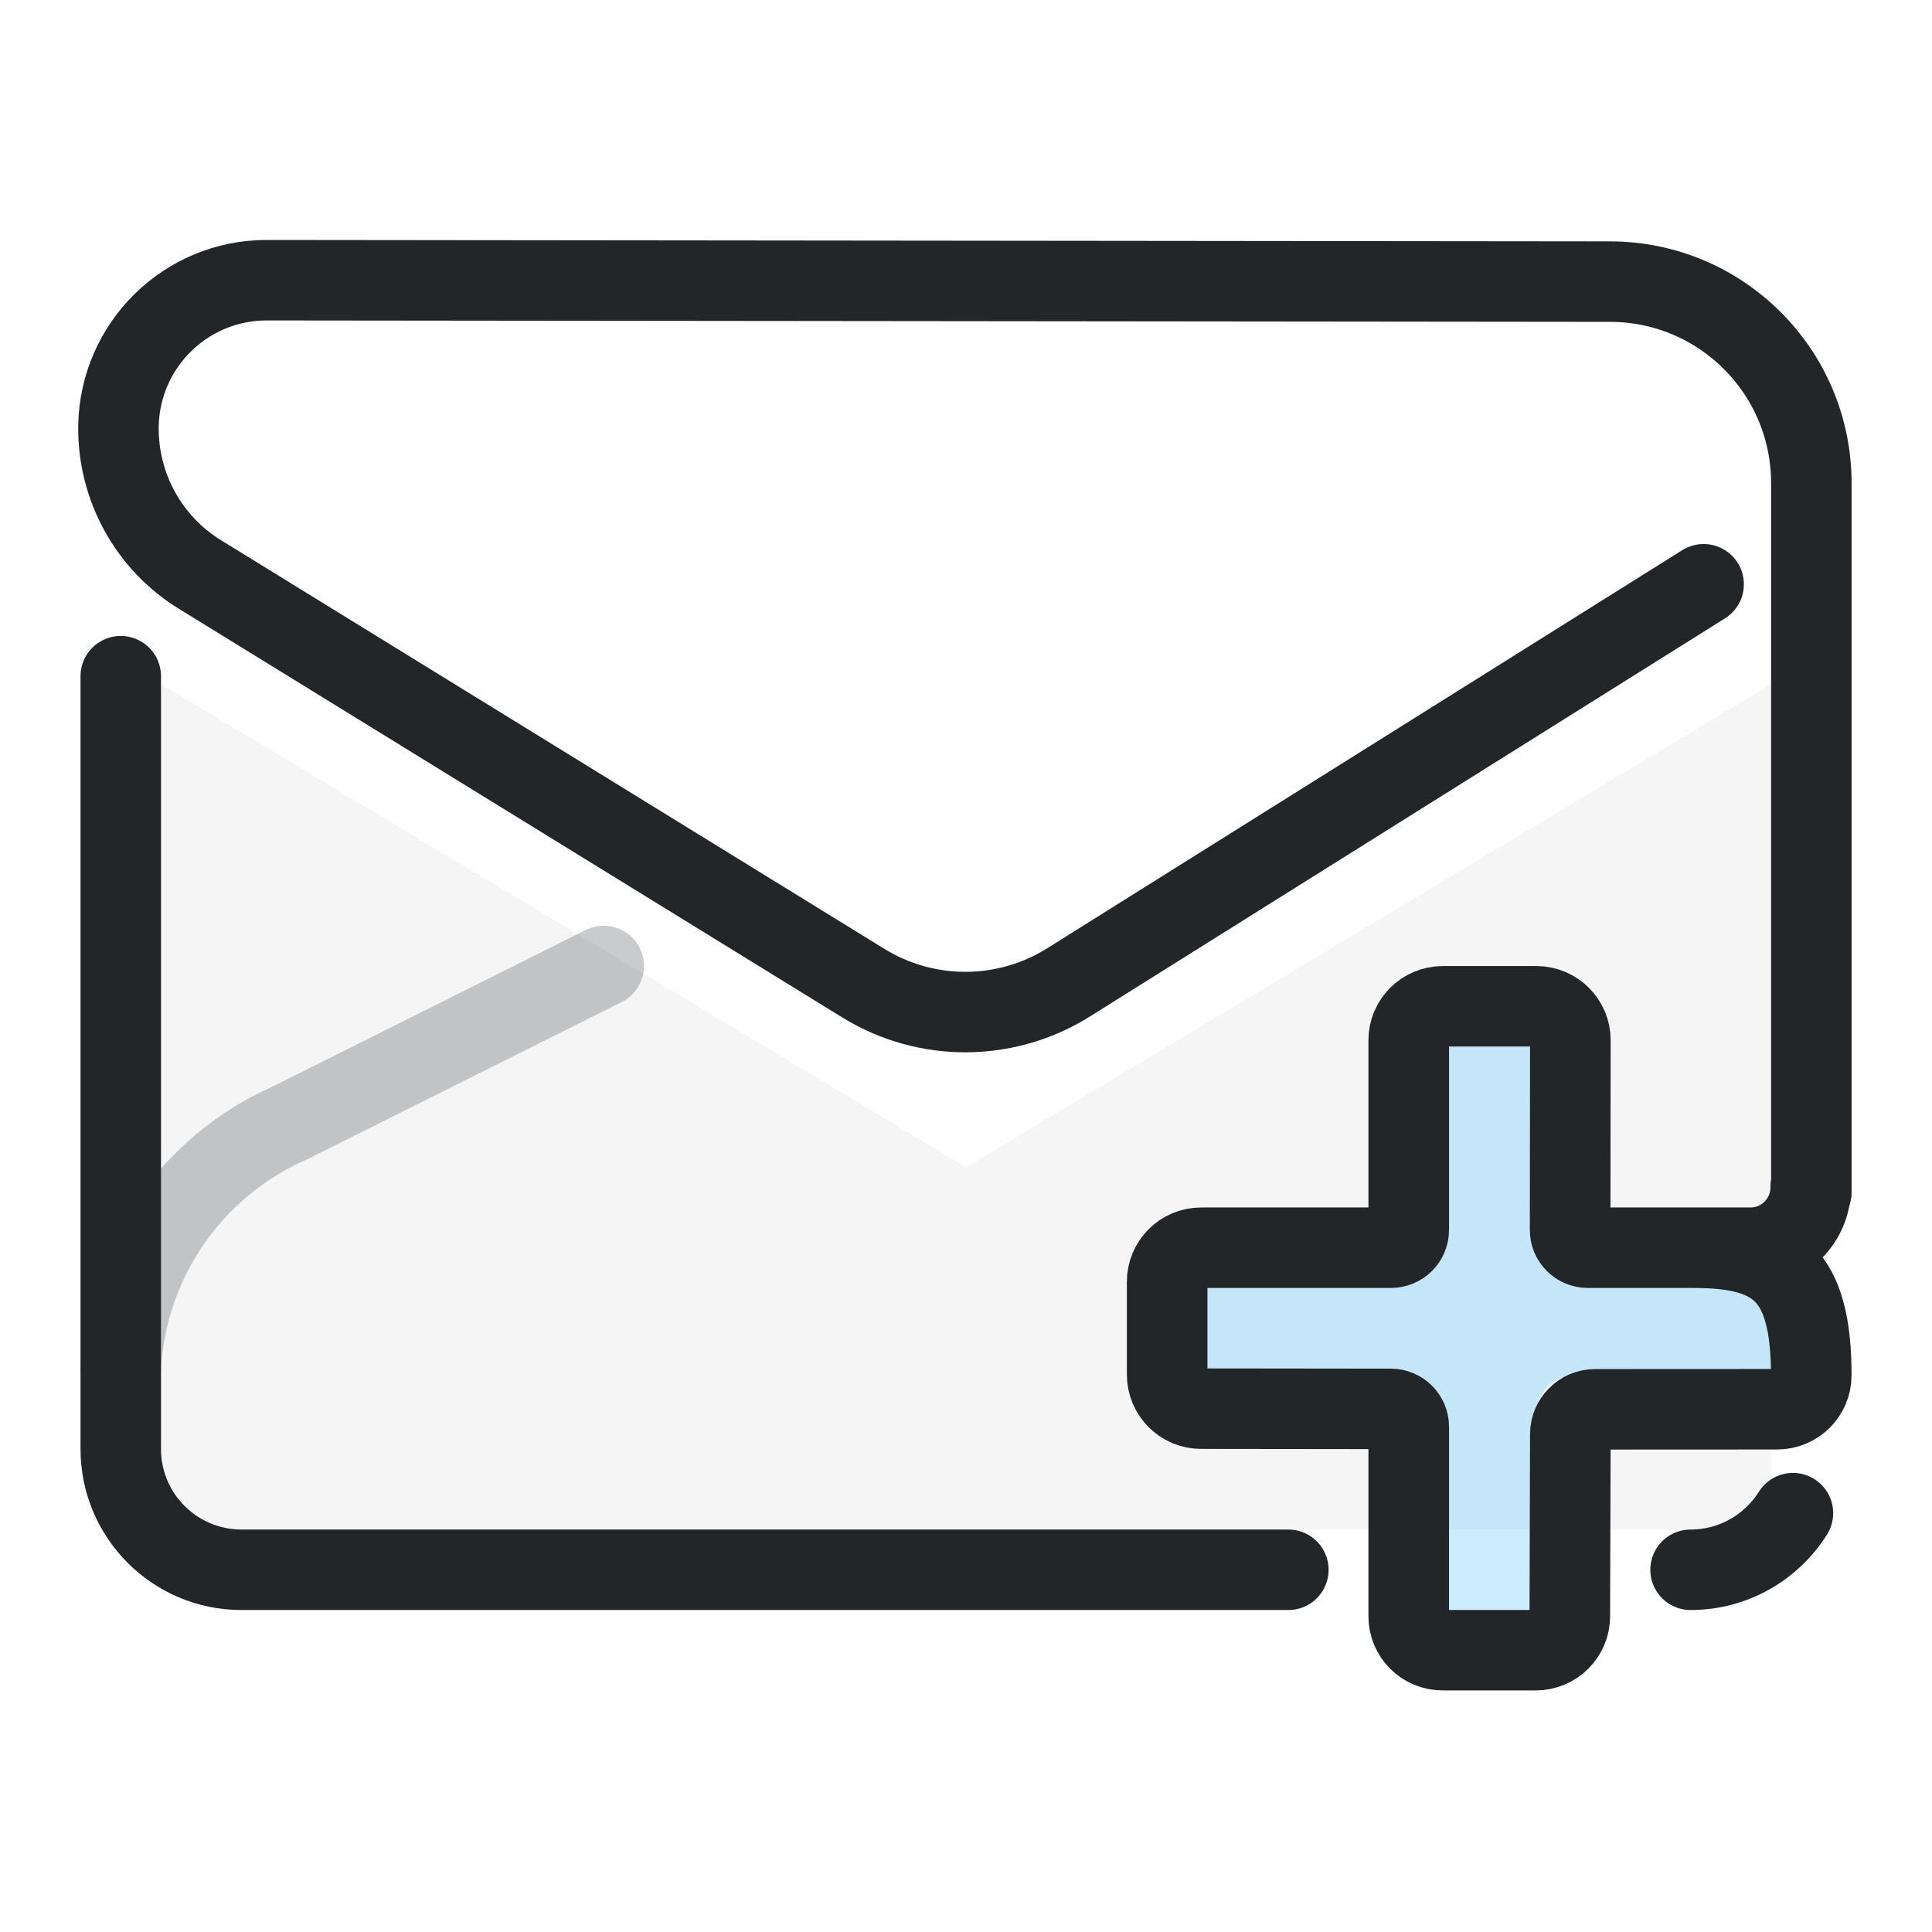
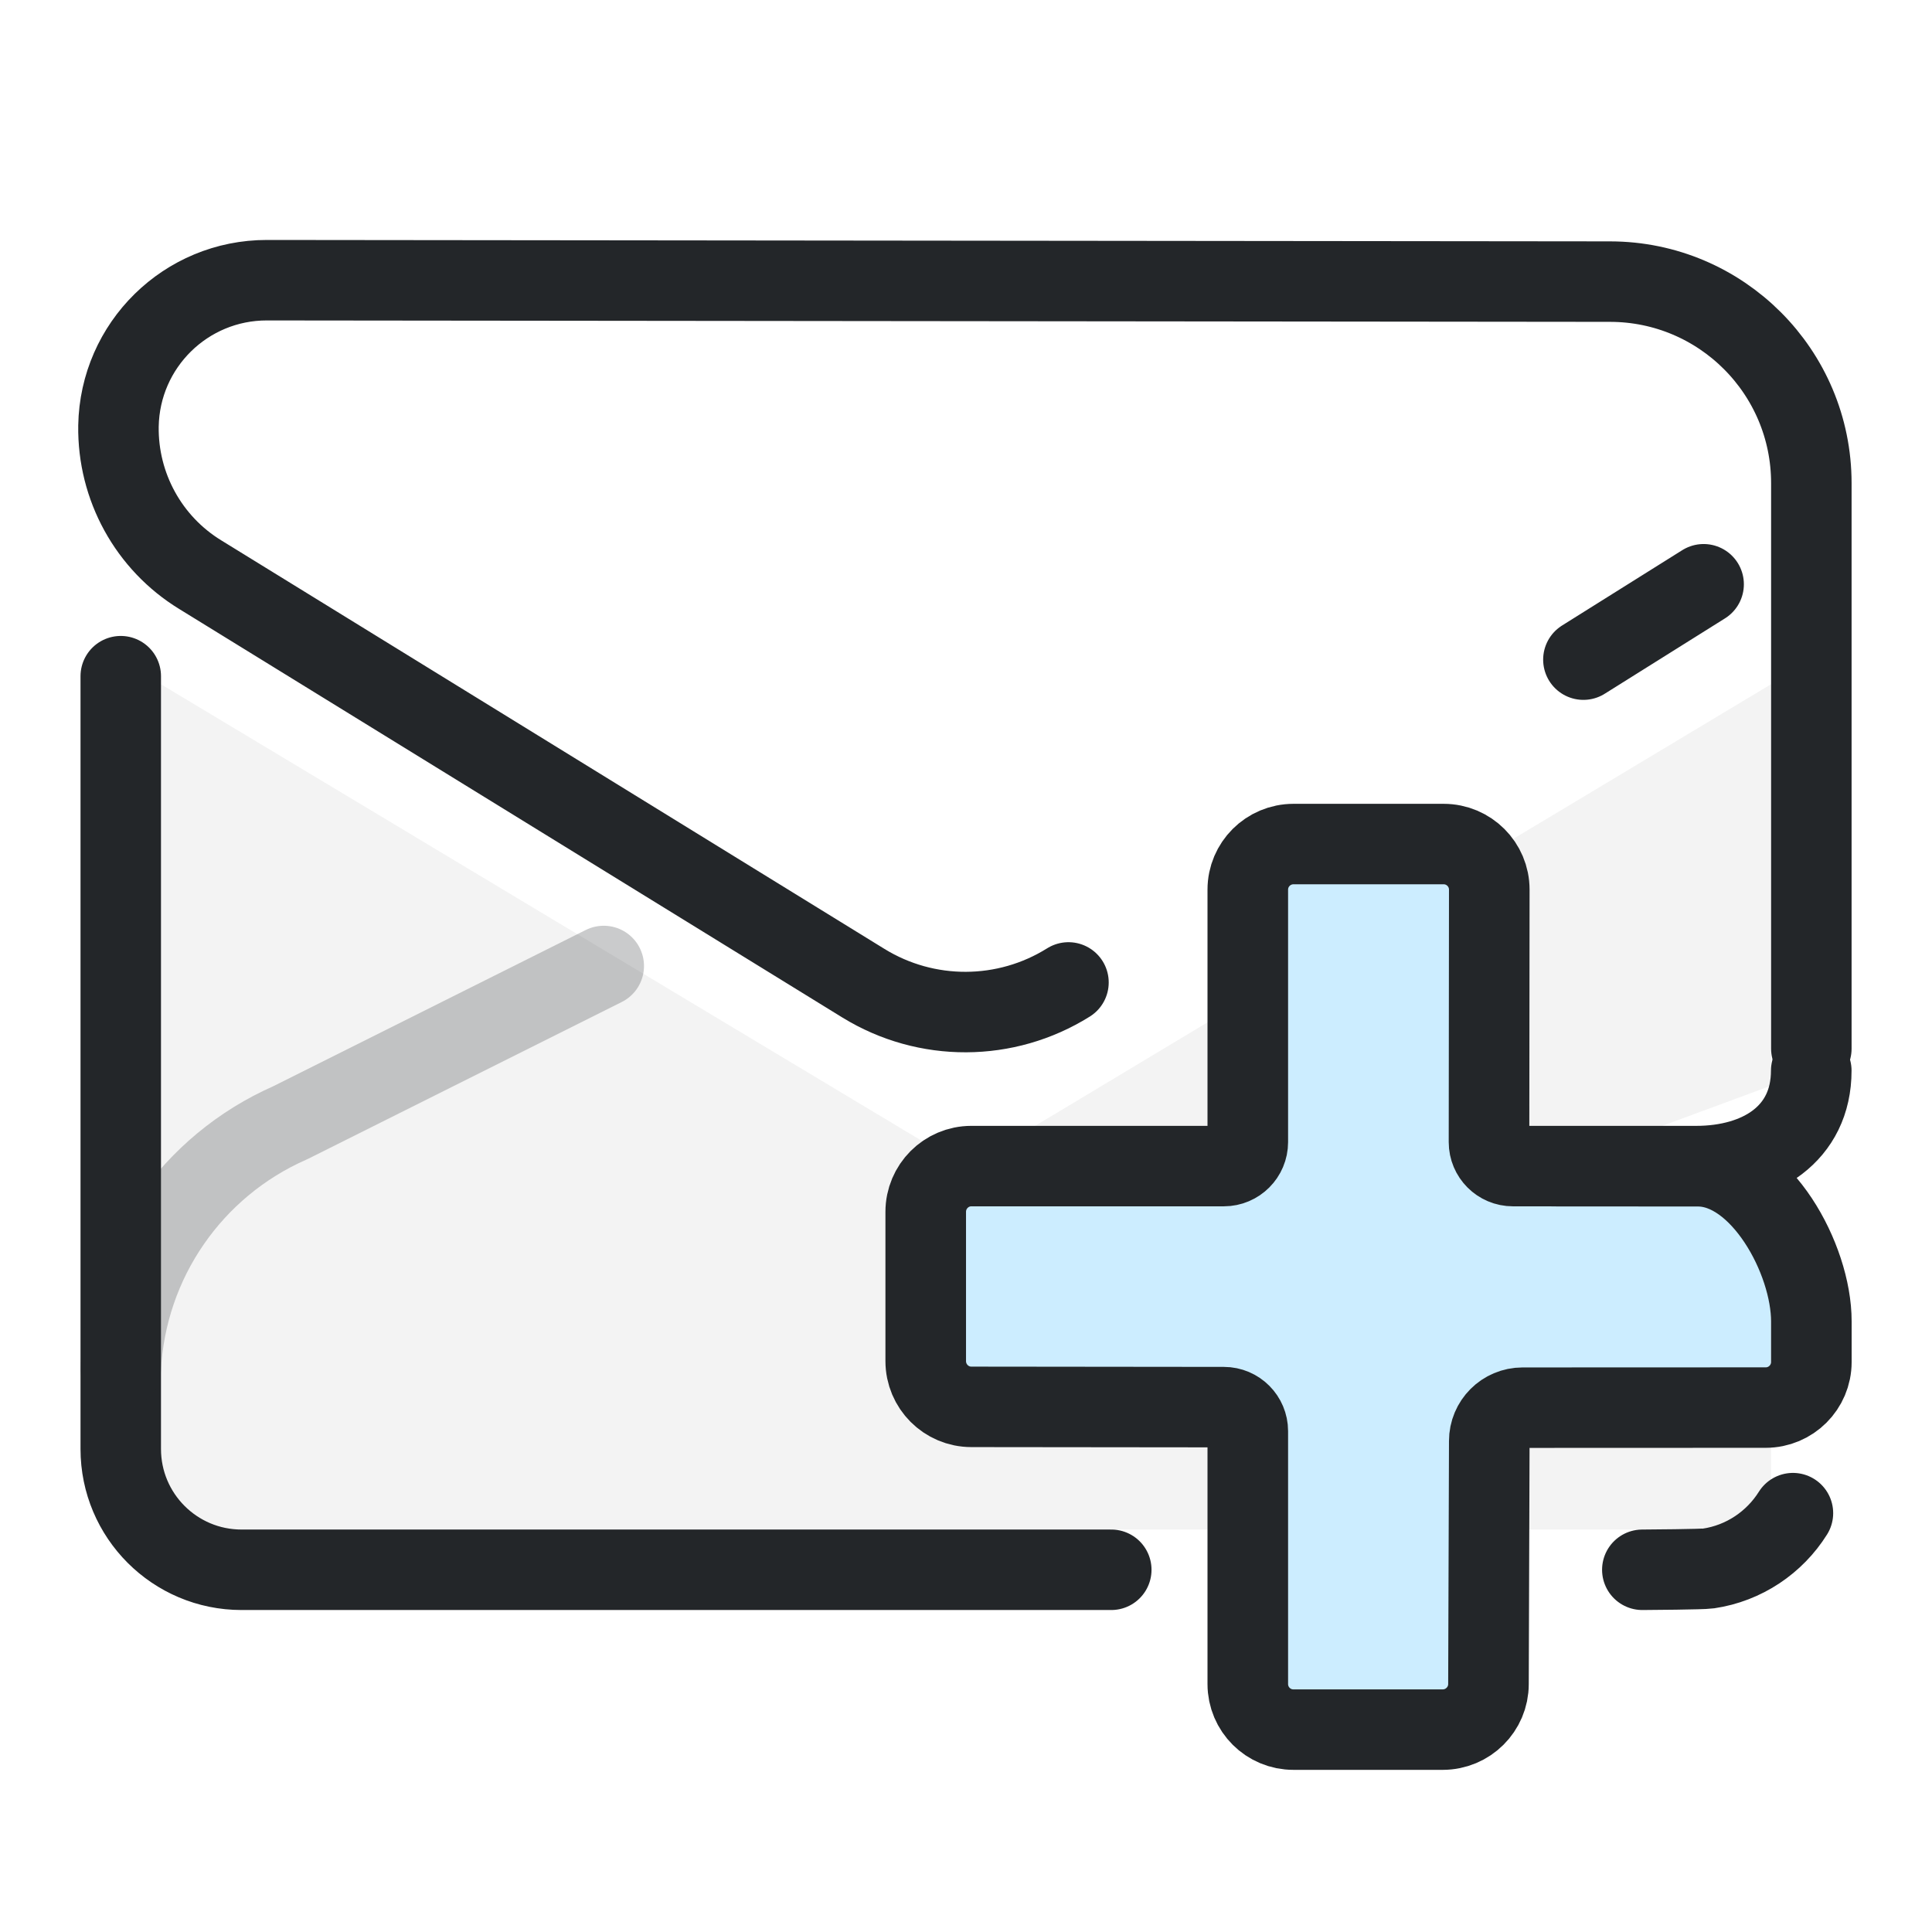
<svg xmlns="http://www.w3.org/2000/svg" width="24" height="24" version="1.1" viewBox="0 0 24 24" xml:space="preserve">
  <defs>
    <style id="current-color-scheme" type="text/css">
     .ColorScheme-Text { color:#232629; }
     .ColorScheme-Highlight { color:#3daee9; }
   </style>
  </defs>
  <g transform="translate(1, 1)">
-     <path class="ColorScheme-Text" d="m21 18v-10.5l-10 6-10-6v10.5z" fill="currentColor" fill-rule="evenodd" opacity=".1" stroke-linecap="round" stroke-linejoin="round" style="opacity:.05" paint-order="stroke fill markers" />
+     <path class="ColorScheme-Text" d="m1 7.5v10.5h13.5v-1.223c0-.165-.133-.299-.297-.299l-3.137-.002c-.313-0-.567-.255-.566-.568v-1.853c-0-.286.211-.523.486-.562l-9.986-5.992zm20 0-3.637 2.182c.086.099.137.23.137.371l-.002 3.135c-0.0.164.133.299.297.299h.498l2.707-1v-4.986zm-6.5 3.9-3.478 2.088c.015-.001.029-.002.045-.002h3.137c.164 0 .297-.134.297-.299v-1.787zm6.5 1.846c-.25.16-.576.24-.932.24h.023c.346 0.0.663.228.908.549v-.789zm0 3.234c-.022.003-.044.004-.066.004l-3.019.002c-.228 0-.414.185-.414.414l-.004 1.1h3.504v-1.52z" style="opacity:.05" />
    <g class="ColorScheme-Text" transform="matrix(1.3529,0,0,1.3529,-1.8824,-1.8824)" style="stroke-width:.739">
      <g style="stroke-width:.739">
-         <path class="ColorScheme-Text" d="m1.761 6.861 0 7.096c5.52e-5.612.496 1.109 1.109 1.109h9.612m3.693 0c.396 0 .744-.208.94-.52m.169-2.945-0-6.513c-5.5e-5-1.021-.827-1.849-1.848-1.85l-12.333-.013c-.744-.001-1.35.595-1.363 1.339-.008.556.277 1.075.751 1.365l6.089 3.751c.578.356 1.308.353 1.883-.007l5.832-3.656" style="fill:none;paint-order:fill markers stroke;stroke-linecap:round;stroke-linejoin:round;stroke-width:.739;stroke:currentColor" />
+         <path class="ColorScheme-Text" d="m1.761 6.861 0 7.096c5.52e-5.612.496 1.109 1.109 1.109h7.986m4.876 0c.056 0 .554-.004.607-.012.327-.048.608-.24.776-.508m.169-4.265-0-5.193c-5.5e-5-1.021-.827-1.849-1.848-1.85l-12.333-.013c-.744-.001-1.35.595-1.363 1.339-.008.556.277 1.075.751 1.365l6.089 3.751c.578.356 1.308.353 1.883-.007m4.728-2.964 1.104-.692" style="fill:none;paint-order:fill markers stroke;stroke-linecap:round;stroke-linejoin:round;stroke-width:.739;stroke:currentColor" />
      </g>
    </g>
    <path d="m.5 16a3.528 3.528 0 012.106-3.053l3.894-1.947" style="fill:none;opacity:.242;paint-order:markers fill stroke;stroke-dashoffset:.5;stroke-linecap:round;stroke-linejoin:round;stroke:#232629" />
-     <g transform="translate(.0006727 -.99871)">
-       <g class="ColorScheme-Text" transform="matrix(1.3529,0,0,1.3529,-1.8824,-1.8824)" style="stroke-width:.739" />
-       <g transform="translate(-6.8165e-4,-6.9768e-4)">
-         <path transform="matrix(.58345 0 0 .58345 4.0806 4.0296)" d="m22 15.375v4.167a.833.833 135 01-.833.833h-4.167v2h4.167a.833.833 45 01.833.833v4.167h2v-4.167a.833.833 135 01.833-.833h4.167v-2h-4.167a.833.833 45 01-.833-.833v-4.167z" style="fill-opacity:.257;fill:#3ab8ff;paint-order:markers fill stroke" />
-         <g transform="matrix(1.3529 0 0 1.3509 -.8823 -1.5263)">
-           <g class="ColorScheme-Text" fill="none" stroke="currentColor" stroke-linecap="round" stroke-linejoin="round" stroke-width=".74" style="paint-order:fill markers stroke">
-             <path d="m16.539 12.049c0.0.306-.248.554-.554.554l-1.492-2.4e-5c-.09 0-.164-.073-.163-.164l.002-1.744c0-.172-.139-.312-.312-.312h-.859c-.173-0-.313.14-.313.312v1.744c0 .091-.073.164-.164.164h-1.742c-.172-4e-5-.312.14-.312.313v.854c-8e-5.173.14.313.312.313l1.742.002c.09 8.3e-5.164.074.164.164v1.743c-4e-5.173.14.313.313.312h.853c.173 8e-5.313-.14.313-.312l.005-1.675c0-.126.102-.228.227-.228l1.673-8e-4c.172 0.0.312-.14.312-.312 0-.92-.305-1.173-1.076-1.173" style="stroke-width:.74" />
+     <g transform="translate(3.0003 -2.0148)">
+       <g transform="translate(31.766,-20.315)">
+         <g transform="matrix(1.1902,0,0,1.1872,3.9107,5.5356)" style="stroke-width:.841" />
+       </g>
+       <g transform="matrix(.82674 0 0 .82674 -2.047 -2.2701)" style="stroke-width:1.21">
+         <g transform="matrix(1.3529,0,0,1.3509,1.1177,1.4737)" style="stroke-width:1.21" />
+       </g>
+       <g transform="matrix(.82674 0 0 .82674 -5.9753 -3.8733)" style="stroke-width:1.21">
+         <path d="m21.637 19.096v4.005c0 .46-.373.833-.833.833h-4.005v2.629h4.005c.46 0 .833.373.833.833v4.005h2.629v-4.005c0-.46.373-.833.833-.833h3.9v-2.629h-3.9c-.46 0-.833-.373-.833-.833v-4.005z" style="fill-opacity:.257;fill:#3ab8ff;paint-order:markers fill stroke;stroke-width:1.21" />
+         <g transform="matrix(1.3529,0,0,1.3509,1.1177,1.4737)" style="stroke-width:1.21">
+           <g class="ColorScheme-Text" fill="none" stroke="currentColor" stroke-linecap="round" stroke-linejoin="round" stroke-width=".895" style="color:#232629;paint-order:fill markers stroke">
+             <path d="m21.056 15.194c0 .706-.573 1.062-1.279 1.062l-2.034-3.4e-5c-.147 0-.266-.119-.266-.267l.003-2.808c0-.28-.227-.507-.507-.507h-1.667c-.281-0-.508.227-.508.507v2.808c0 .147-.119.267-.266.267h-2.804c-.28-6.4e-5-.507.228-.507.509v1.66c-0.0.281.227.509.507.509l2.804.003c.147 0.0.266.12.266.267v2.813c-6.4e-5.281.228.508.508.507h1.657c.28 0.0.508-.227.508-.507l.009-2.703c0-.205.165-.371.37-.371l2.7-.001c.28 0.0.507-.227.507-.507l0-.451c.001-.696-.563-1.726-1.259-1.726l-1.609-.001" style="stroke-width:.895" />
          </g>
-         </g>
-         <g transform="translate(.93832 .96386)">
-           <g transform="translate(-.57221 .10149)" />
        </g>
      </g>
    </g>
  </g>
</svg>
